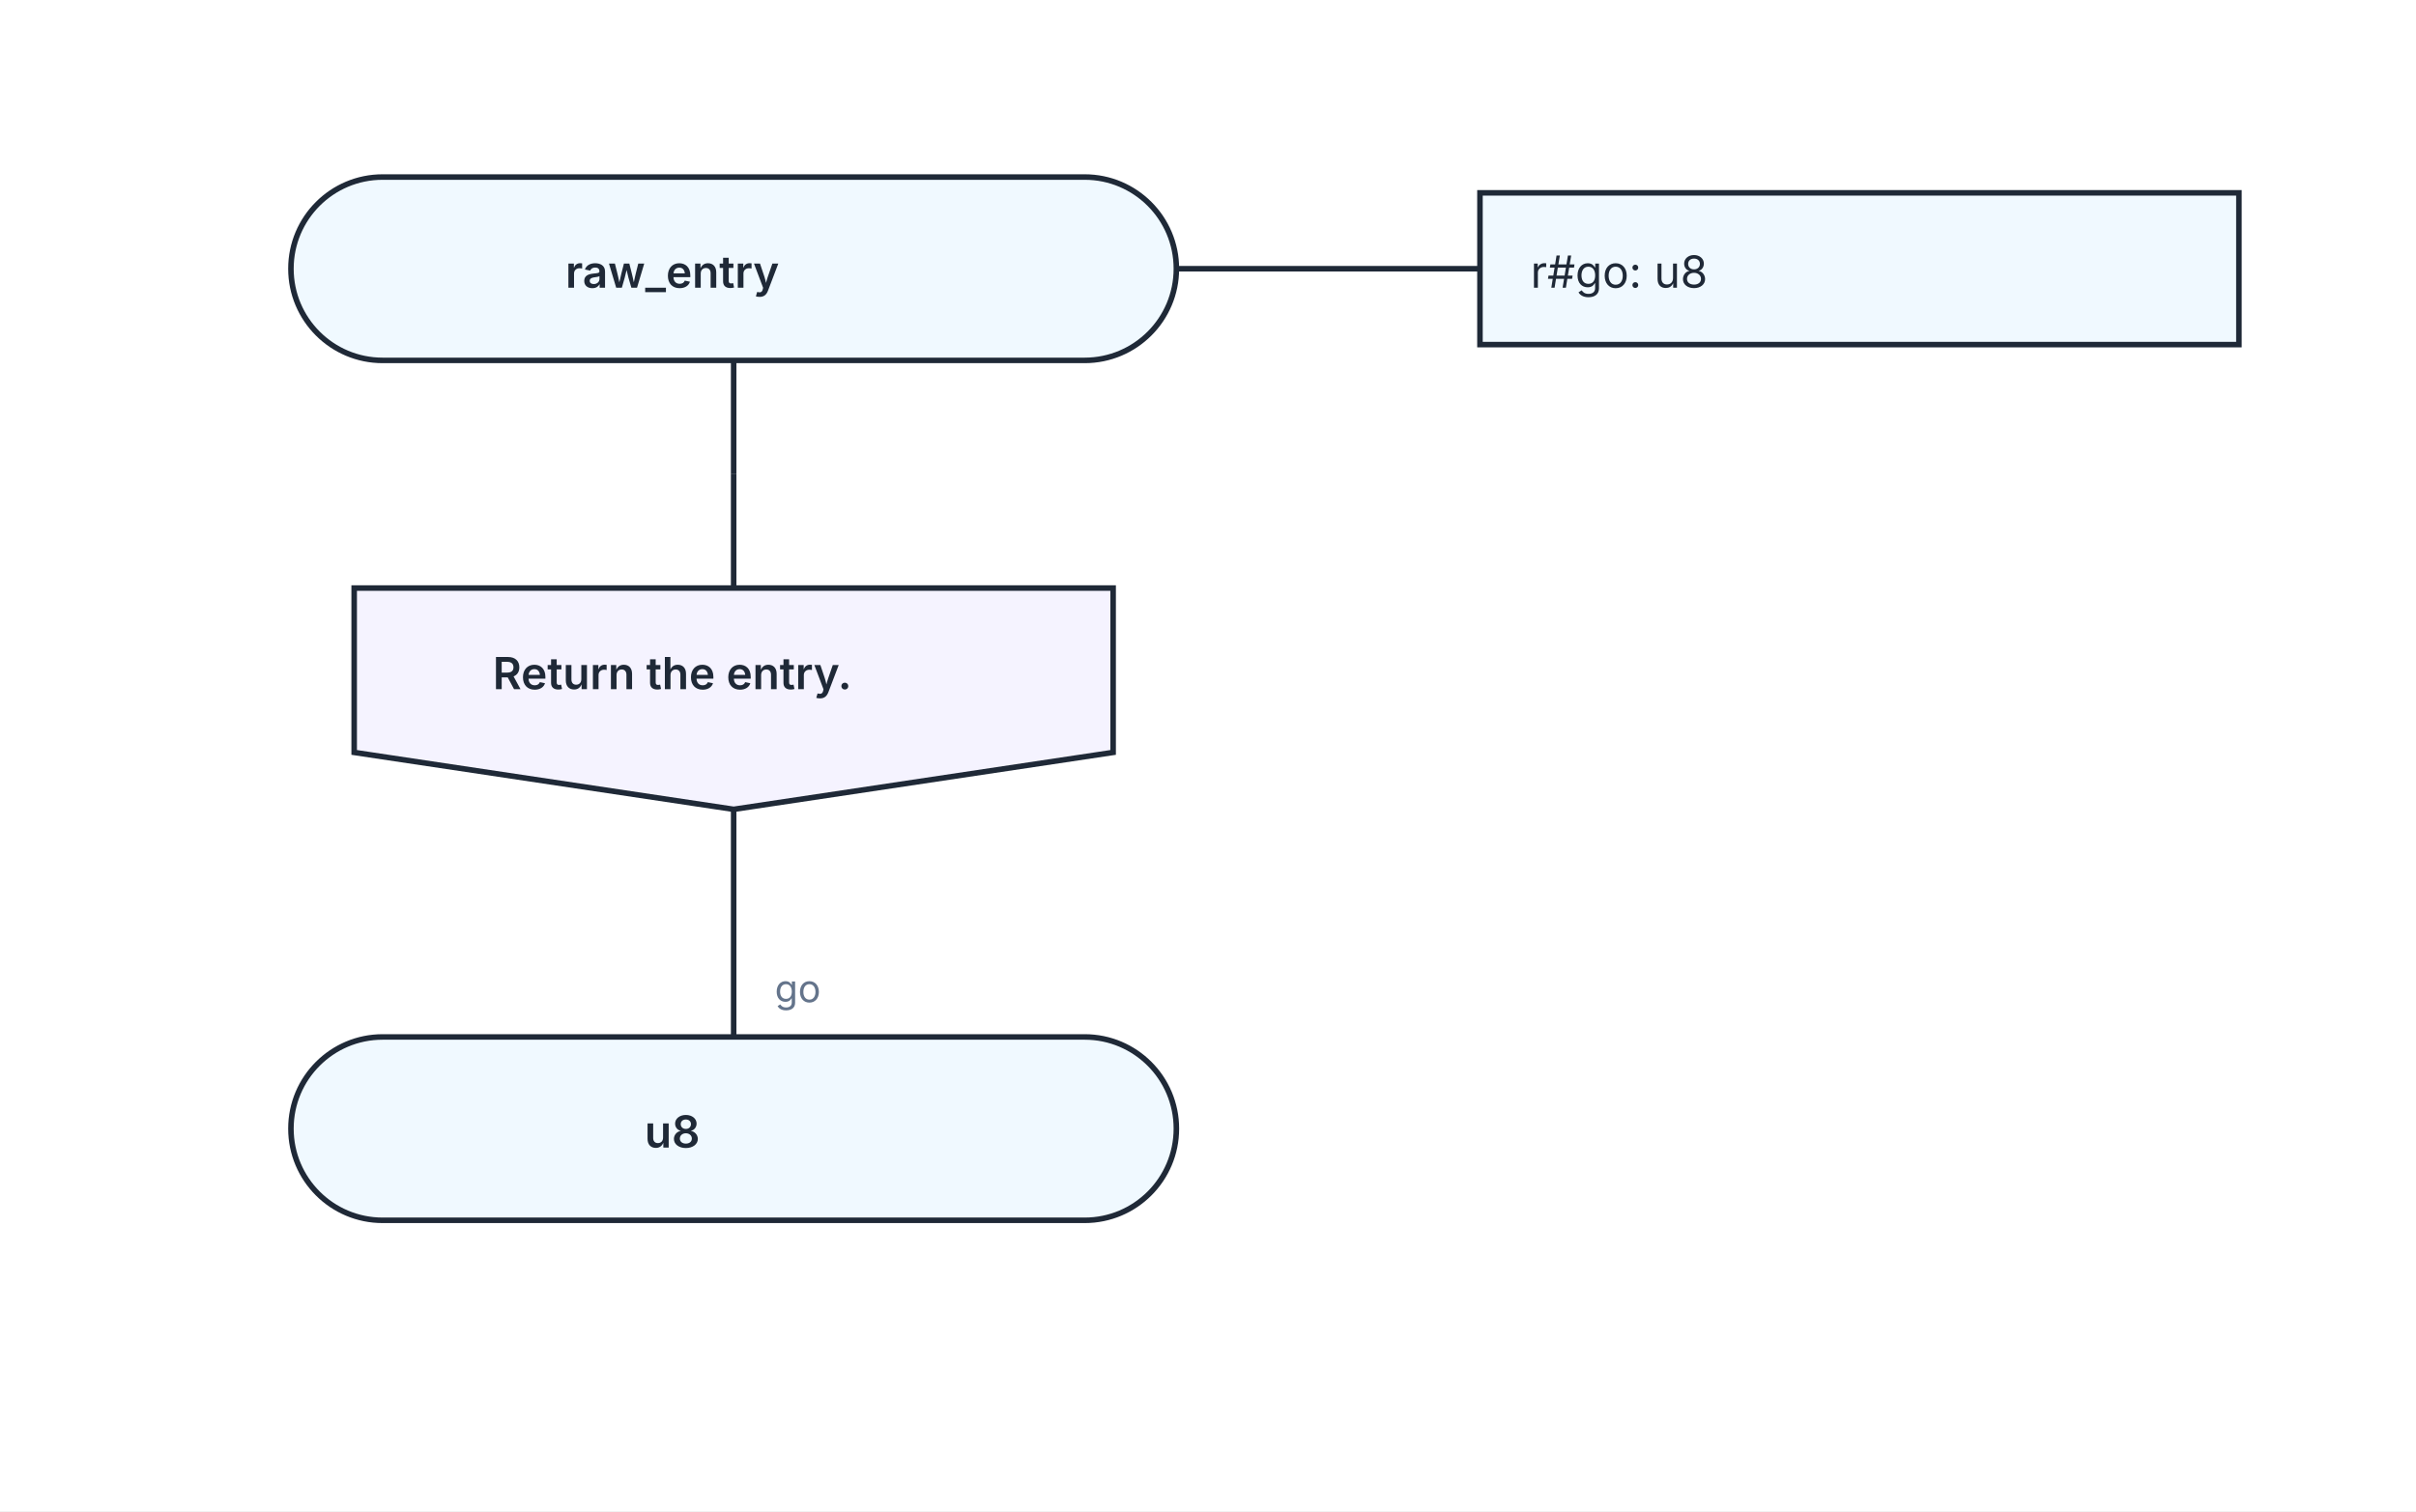
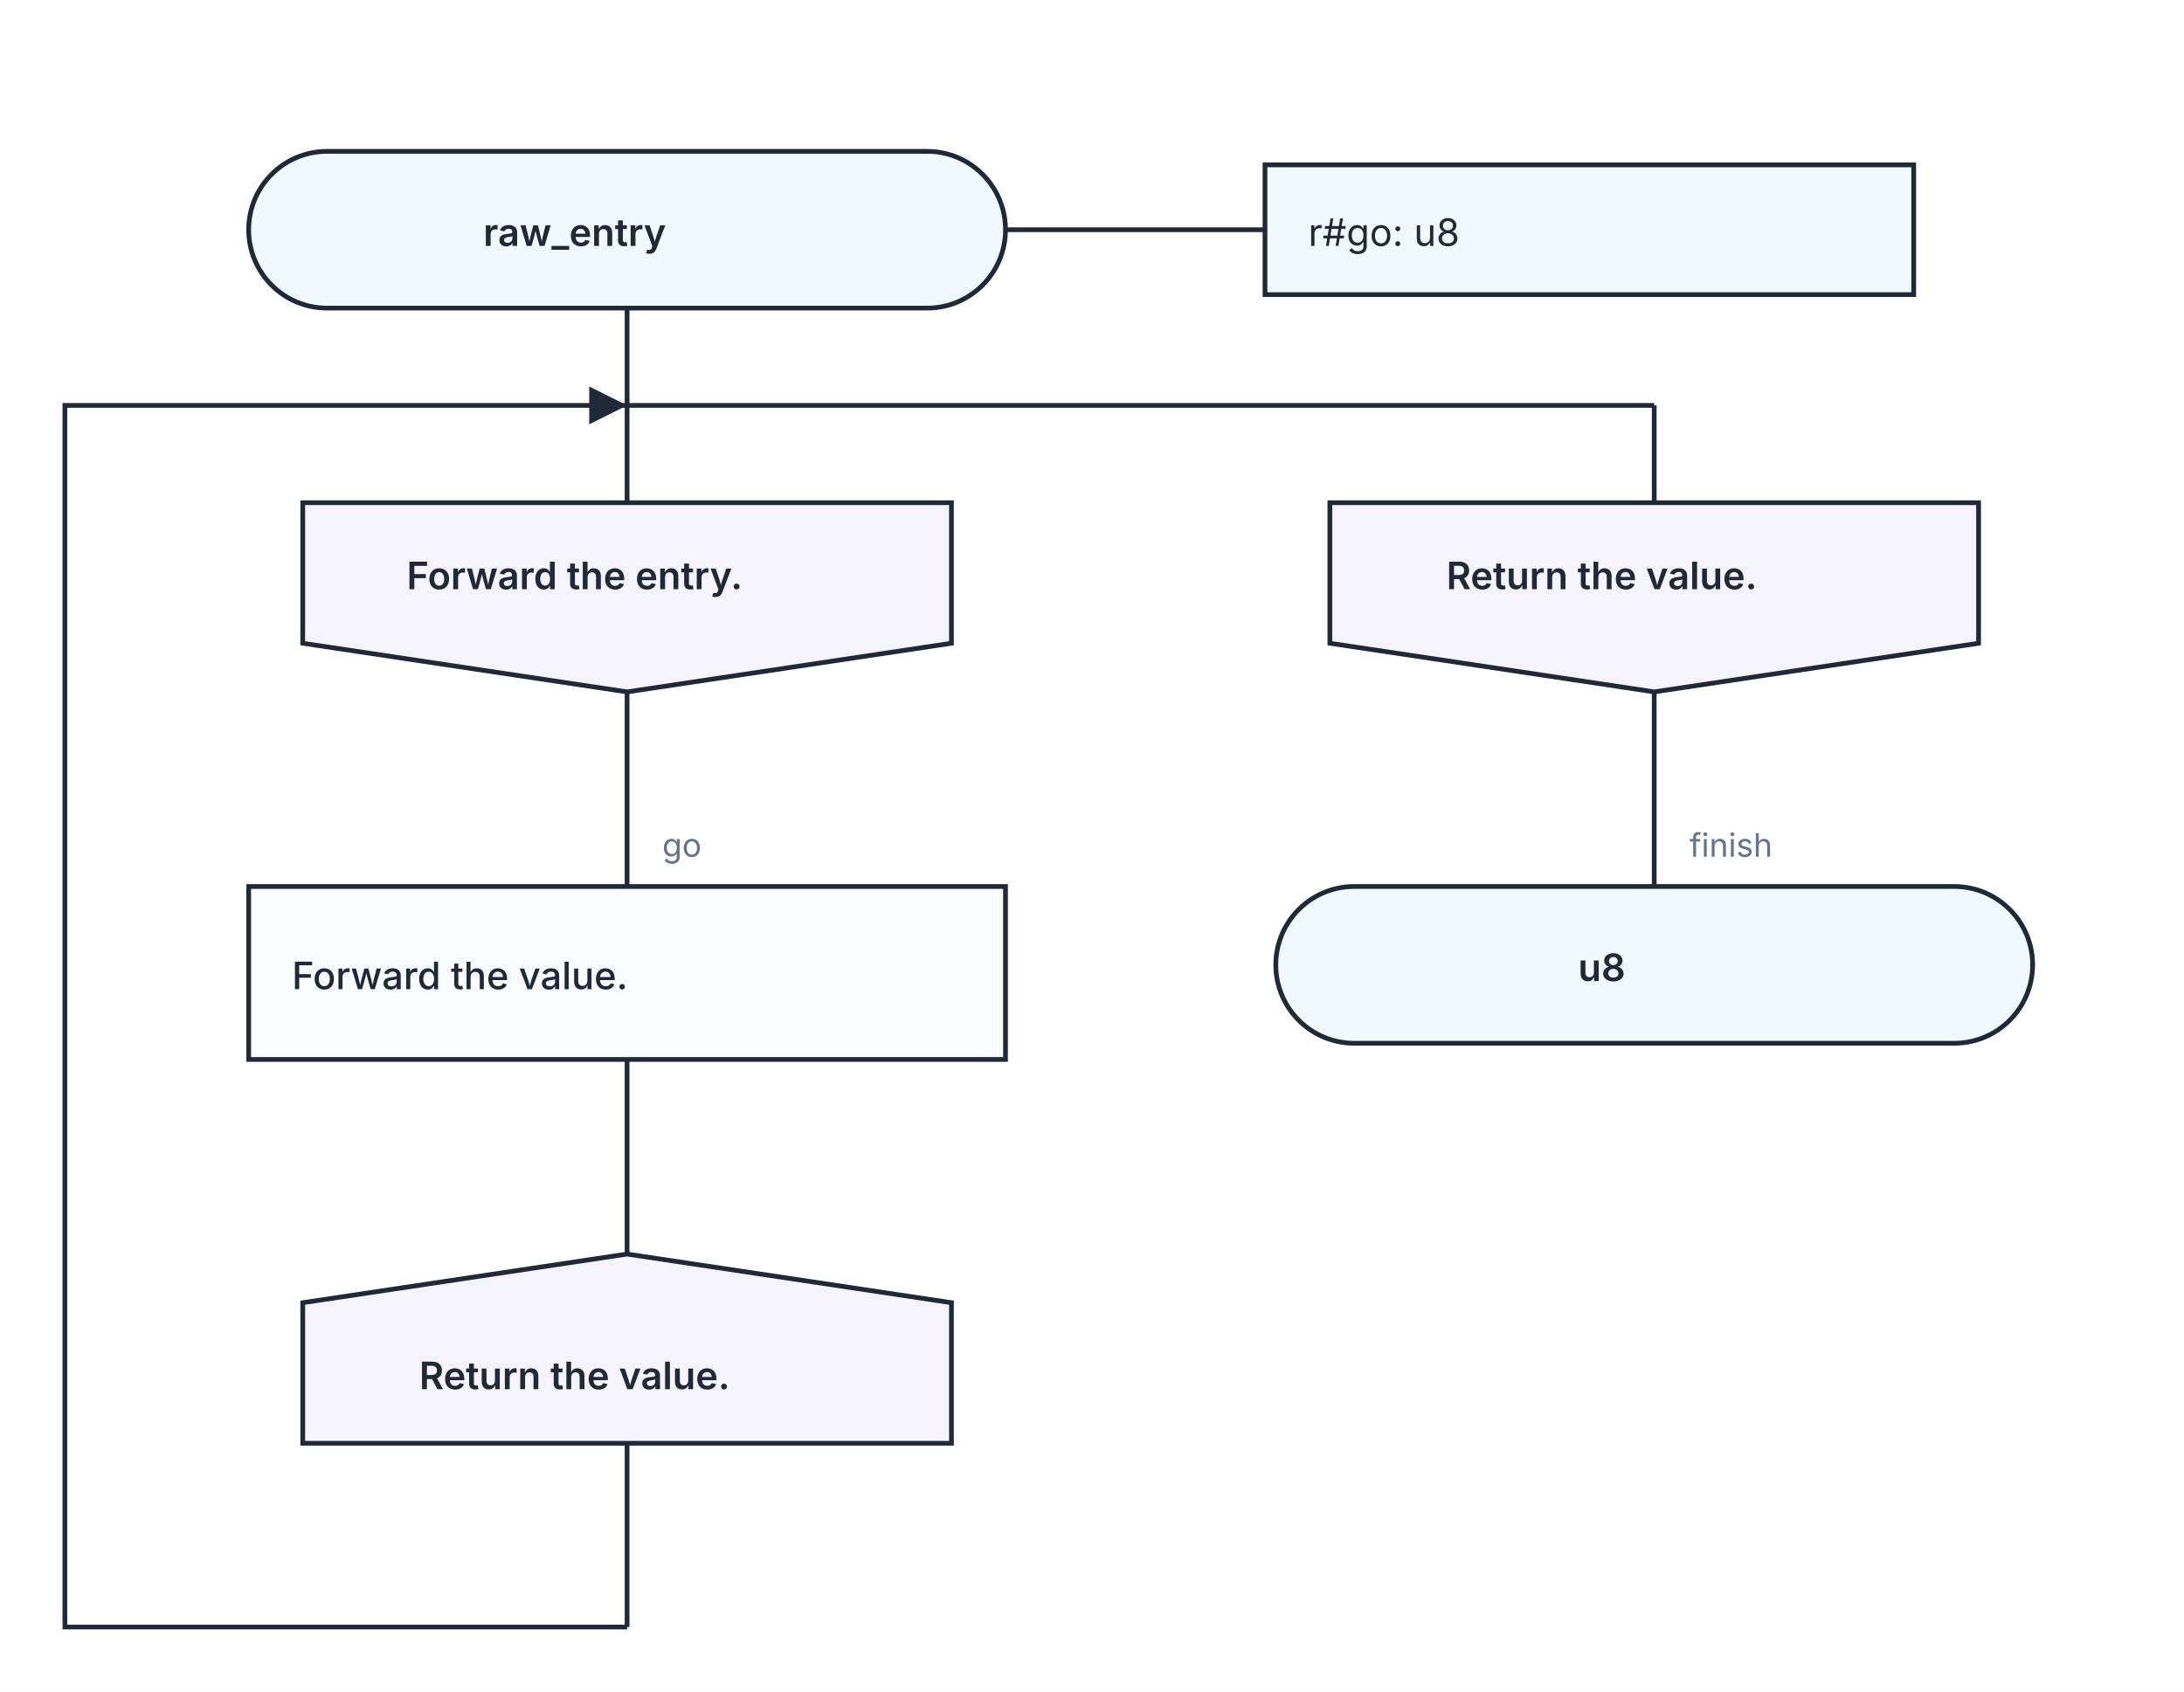
- <svg xmlns="http://www.w3.org/2000/svg" width="764" height="478" viewBox="0 0 764 478" role="img" aria-labelledby="kaalang-title" aria-describedby="kaalang-description">
+ <svg xmlns="http://www.w3.org/2000/svg" width="808" height="626" viewBox="0 0 808 626" role="img" aria-labelledby="kaalang-title" aria-describedby="kaalang-description">
  <rect width="100%" height="100%" fill="white" />
  <defs>
    <marker id="stage-return-arrow" viewBox="0 0 10 10" refX="10" refY="5" markerWidth="8" markerHeight="8" orient="auto">
      <path d="M 0 0 L 10 5 L 0 10 Z" fill="#1f2937" />
    </marker>
  </defs>
  <g class="stage-connections" fill="none" stroke="#1f2937" stroke-width="1.75">
    <path d="M 232 114 L 232 150 " />
    <path d="M 232 150 L 232 186 " />
+     <path d="M 232 534 L 232 602 " />
+     <path d="M 612 150 L 612 186 " />
+     <path d="M 232 150 L 612 150 " />
+     <path d="M 232 602 L 24 602 L 24 150 L 232 150 " marker-end="url(#stage-return-arrow)" />
  </g>
  <g transform="translate(60 24)">
    <svg width="680" height="122" viewBox="0 0 680 122" role="img" aria-labelledby="kaalang-part-0-title" aria-describedby="kaalang-part-0-description">
      <defs>
        <style>
      svg { color: #1f2937; font-family: Inter, ui-sans-serif, system-ui, -apple-system, BlinkMacSystemFont, "Segoe UI", sans-serif; text-rendering: optimizeLegibility; }
      .connection { fill: none; stroke: currentColor; stroke-width: 1.75; stroke-linecap: square; stroke-linejoin: round; }
      .connection-label { fill: #64748b; font-size: 12px; font-weight: 400; paint-order: stroke; stroke: #ffffff; stroke-width: 5px; stroke-linejoin: round; text-anchor: start; }
      .branch-label { fill: currentColor; font-weight: 500; }
      .parameter-link { fill: none; stroke: currentColor; stroke-width: 1.75; }
      .node-shape { fill: #ffffff; stroke: currentColor; stroke-width: 1.75; }
      .start .node-shape, .end .node-shape, .parameter-panel .node-shape { fill: #f0f9ff; }
      .action .node-shape, .call .node-shape { fill: #f8fafc; }
      .call-bars { fill: none; stroke: currentColor; stroke-width: 1.75; }
      .loop .node-shape { fill: #f0fdf4; stroke-width: 2; }
      .loop-marker { fill: #15803d; font-size: 20px; font-weight: 700; text-anchor: middle; }
      .question .node-shape { fill: #fffbeb; }
      .select .node-shape, .case .node-shape { fill: #f5f3ff; }
      .label { fill: currentColor; font-size: 14px; text-anchor: middle; }
      .start .label, .question .label, .select .label, .case .label, .end .label { font-weight: 600; }
      .action .label, .call .label, .loop .label { font-weight: 500; text-anchor: start; }
      .parameter-panel .label { font-weight: 400; text-anchor: start; }
      .cycle-boundary { fill: #f0fdf433; stroke: #15803d; stroke-width: 1.5; stroke-dasharray: 7 5; }
      .cycle-caption { fill: #166534; font-size: 12px; font-weight: 600; paint-order: stroke; stroke: #ffffff; stroke-width: 4px; }
    </style>
      </defs>
      <g class="cycle-regions">
  </g>
      <g class="connections">
        <path class="connection" d="     " />
      </g>
      <g class="nodes">
        <path class="parameter-link" d="M 312 61 L 408 61" />
        <g class="parameter-panel" transform="translate(528 61)">
          <rect class="node-shape" x="-120" y="-24" width="240" height="48" />
          <text class="label" x="-104" y="6" xml:space="preserve">
            <tspan x="-104" dy="0">r#go: u8</tspan>
          </text>
        </g>
        <g class="node start" transform="translate(172 61)">
          <rect class="node-shape" x="-140" y="-29" width="280" height="58" rx="29" />
          <text class="label" y="6" xml:space="preserve">
            <tspan x="0" dy="0">raw_entry</tspan>
          </text>
        </g>
      </g>
    </svg>
  </g>
  <g transform="translate(60 154)">
-     <svg width="344" height="264" viewBox="0 0 344 264" role="img" aria-labelledby="kaalang-part-1-title" aria-describedby="kaalang-part-1-description">
+     <svg width="344" height="412" viewBox="0 0 344 412" role="img" aria-labelledby="kaalang-part-1-title" aria-describedby="kaalang-part-1-description">
+       <defs>
+         <style>
+       svg { color: #1f2937; font-family: Inter, ui-sans-serif, system-ui, -apple-system, BlinkMacSystemFont, "Segoe UI", sans-serif; text-rendering: optimizeLegibility; }
+       .connection { fill: none; stroke: currentColor; stroke-width: 1.75; stroke-linecap: square; stroke-linejoin: round; }
+       .connection-label { fill: #64748b; font-size: 12px; font-weight: 400; paint-order: stroke; stroke: #ffffff; stroke-width: 5px; stroke-linejoin: round; text-anchor: start; }
+       .branch-label { fill: currentColor; font-weight: 500; }
+       .parameter-link { fill: none; stroke: currentColor; stroke-width: 1.75; }
+       .node-shape { fill: #ffffff; stroke: currentColor; stroke-width: 1.75; }
+       .start .node-shape, .end .node-shape, .parameter-panel .node-shape { fill: #f0f9ff; }
+       .action .node-shape, .call .node-shape { fill: #f8fafc; }
+       .call-bars { fill: none; stroke: currentColor; stroke-width: 1.75; }
+       .loop .node-shape { fill: #f0fdf4; stroke-width: 2; }
+       .loop-marker { fill: #15803d; font-size: 20px; font-weight: 700; text-anchor: middle; }
+       .question .node-shape { fill: #fffbeb; }
+       .select .node-shape, .case .node-shape { fill: #f5f3ff; }
+       .label { fill: currentColor; font-size: 14px; text-anchor: middle; }
+       .start .label, .question .label, .select .label, .case .label, .end .label { font-weight: 600; }
+       .action .label, .call .label, .loop .label { font-weight: 500; text-anchor: start; }
+       .parameter-panel .label { font-weight: 400; text-anchor: start; }
+       .cycle-boundary { fill: #f0fdf433; stroke: #15803d; stroke-width: 1.5; stroke-dasharray: 7 5; }
+       .cycle-caption { fill: #166534; font-size: 12px; font-weight: 600; paint-order: stroke; stroke: #ffffff; stroke-width: 4px; }
+       .stage-entry .node-shape, .transition .node-shape { fill: #f5f3ff; }
+       .stage-entry .label, .transition .label { font-weight: 600; }
+       .stage-marker { fill: currentColor; }
+     </style>
+       </defs>
+       <g class="cycle-regions">
+   </g>
+       <g class="connections">
+         <path class="connection" d="       M 172 102 L 172 174       M 172 238 L 172 310     " />
+         <text class="connection-label" x="185" y="163" xml:space="preserve">
+           <tspan x="185" dy="0">go</tspan>
+         </text>
+       </g>
+       <g class="nodes">
+         <g class="node stage-entry" transform="translate(172 67)">
+           <polygon class="node-shape" points="-120,-35 120,-35 120,17 0,35 -120,17" />
+           <text class="label" y="-3" xml:space="preserve">
+             <tspan x="0" dy="0">Forward the entry.</tspan>
+           </text>
+         </g>
+         <g class="node action" transform="translate(172 206)">
+           <rect class="node-shape" x="-140" y="-32" width="280" height="64" />
+           <text class="label" y="6" xml:space="preserve">
+             <tspan x="-124" dy="0">Forward the value.</tspan>
+           </text>
+         </g>
+         <g class="node transition" transform="translate(172 345)">
+           <polygon class="node-shape" points="0,-35 120,-17 120,35 -120,35 -120,-17" />
+           <text class="label" y="15" xml:space="preserve">
+             <tspan x="0" dy="0">Return the value.</tspan>
+           </text>
+         </g>
+       </g>
+     </svg>
+   </g>
+   <g transform="translate(440 154)">
+     <svg width="344" height="264" viewBox="0 0 344 264" role="img" aria-labelledby="kaalang-part-2-title" aria-describedby="kaalang-part-2-description">
      <defs>
        <style>
      svg { color: #1f2937; font-family: Inter, ui-sans-serif, system-ui, -apple-system, BlinkMacSystemFont, "Segoe UI", sans-serif; text-rendering: optimizeLegibility; }
      .connection { fill: none; stroke: currentColor; stroke-width: 1.75; stroke-linecap: square; stroke-linejoin: round; }
      .connection-label { fill: #64748b; font-size: 12px; font-weight: 400; paint-order: stroke; stroke: #ffffff; stroke-width: 5px; stroke-linejoin: round; text-anchor: start; }
      .branch-label { fill: currentColor; font-weight: 500; }
      .parameter-link { fill: none; stroke: currentColor; stroke-width: 1.75; }
      .node-shape { fill: #ffffff; stroke: currentColor; stroke-width: 1.75; }
      .start .node-shape, .end .node-shape, .parameter-panel .node-shape { fill: #f0f9ff; }
      .action .node-shape, .call .node-shape { fill: #f8fafc; }
      .call-bars { fill: none; stroke: currentColor; stroke-width: 1.75; }
      .loop .node-shape { fill: #f0fdf4; stroke-width: 2; }
      .loop-marker { fill: #15803d; font-size: 20px; font-weight: 700; text-anchor: middle; }
      .question .node-shape { fill: #fffbeb; }
      .select .node-shape, .case .node-shape { fill: #f5f3ff; }
      .label { fill: currentColor; font-size: 14px; text-anchor: middle; }
      .start .label, .question .label, .select .label, .case .label, .end .label { font-weight: 600; }
      .action .label, .call .label, .loop .label { font-weight: 500; text-anchor: start; }
      .parameter-panel .label { font-weight: 400; text-anchor: start; }
      .cycle-boundary { fill: #f0fdf433; stroke: #15803d; stroke-width: 1.5; stroke-dasharray: 7 5; }
      .cycle-caption { fill: #166534; font-size: 12px; font-weight: 600; paint-order: stroke; stroke: #ffffff; stroke-width: 4px; }
      .stage-entry .node-shape, .transition .node-shape { fill: #f5f3ff; }
      .stage-entry .label, .transition .label { font-weight: 600; }
      .stage-marker { fill: currentColor; }
    </style>
      </defs>
      <g class="cycle-regions">
  </g>
      <g class="connections">
        <path class="connection" d="       M 172 102 L 172 174     " />
        <text class="connection-label" x="185" y="163" xml:space="preserve">
-           <tspan x="185" dy="0">go</tspan>
+           <tspan x="185" dy="0">finish</tspan>
        </text>
      </g>
      <g class="nodes">
        <g class="node stage-entry" transform="translate(172 67)">
          <polygon class="node-shape" points="-120,-35 120,-35 120,17 0,35 -120,17" />
          <text class="label" y="-3" xml:space="preserve">
-             <tspan x="0" dy="0">Return the entry.</tspan>
+             <tspan x="0" dy="0">Return the value.</tspan>
          </text>
        </g>
        <g class="node end" transform="translate(172 203)">
          <rect class="node-shape" x="-140" y="-29" width="280" height="58" rx="29" />
          <text class="label" y="6" xml:space="preserve">
            <tspan x="0" dy="0">u8</tspan>
          </text>
        </g>
      </g>
    </svg>
  </g>
</svg>
